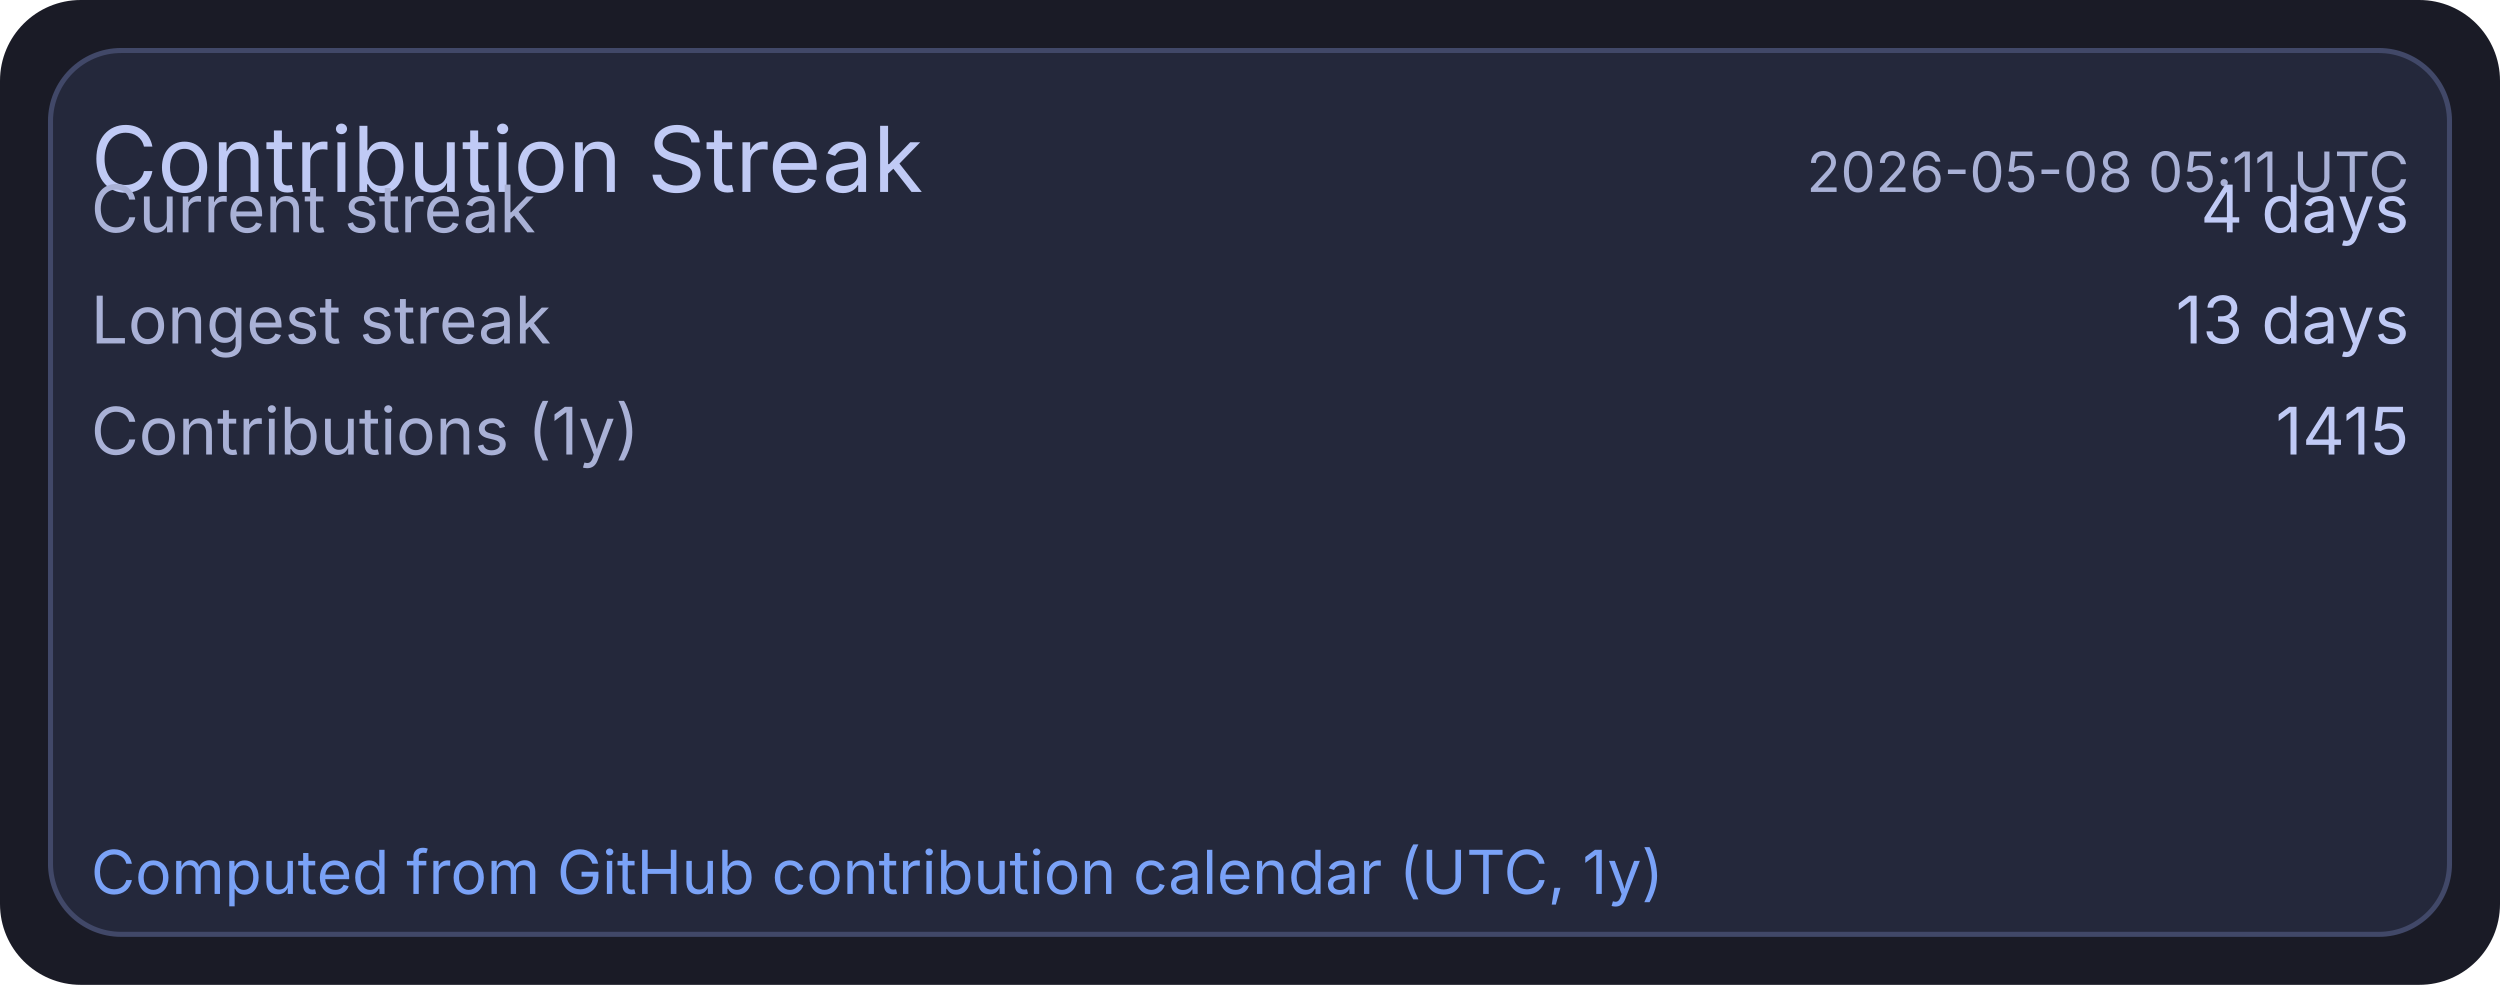
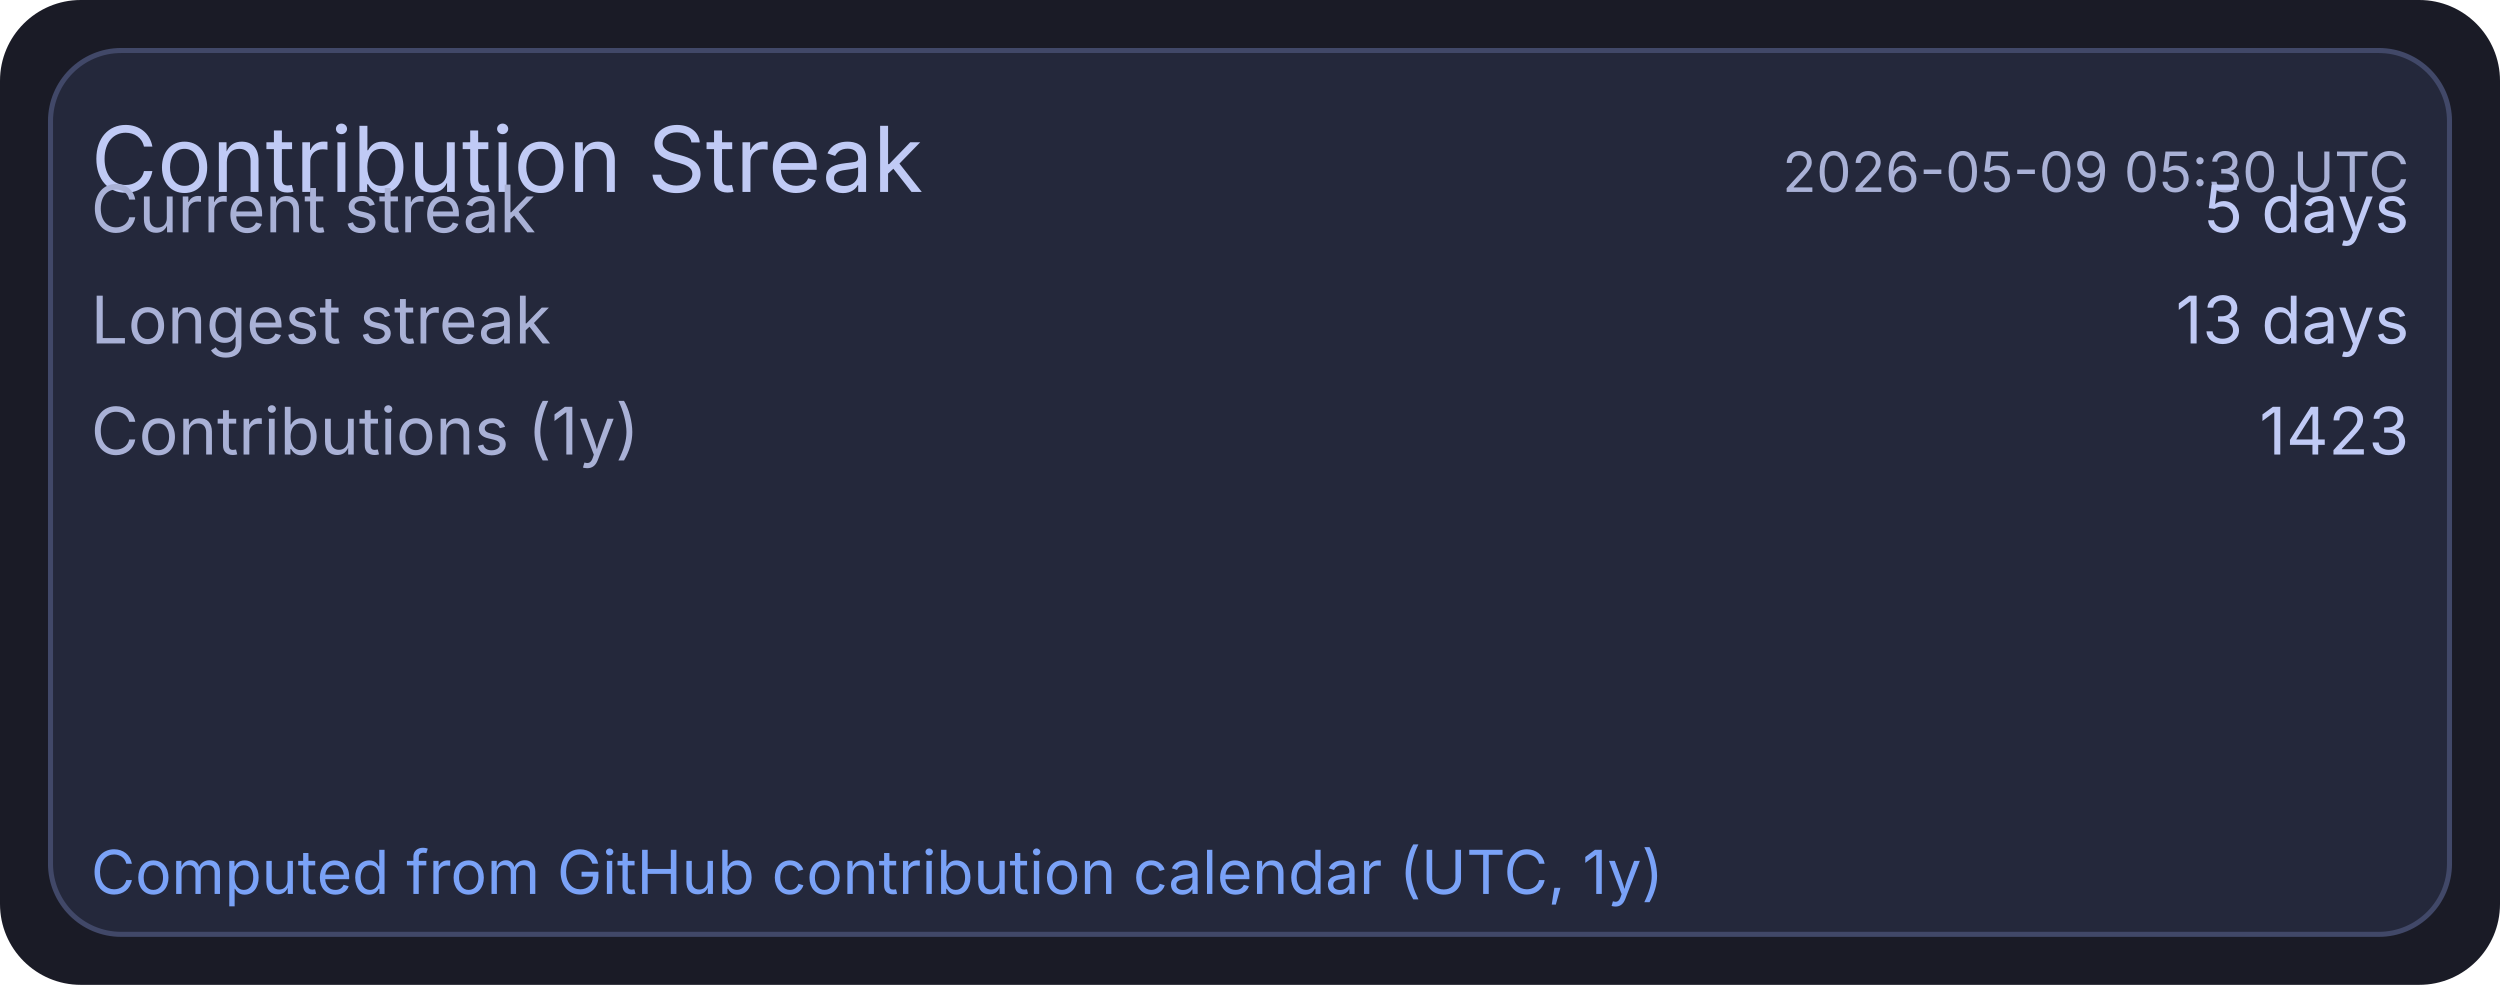
<svg xmlns="http://www.w3.org/2000/svg" width="495" height="195" viewBox="0 0 495 195">
  <rect x="0" y="0" width="495" height="195" rx="16" fill="#1a1b26" />
  <rect x="10" y="10" width="475" height="175" rx="14" fill="#24283b" stroke="#414868" stroke-width="1" />
  <text x="18" y="38" fill="#c0caf5" font-size="18" font-family="ui-sans-serif, system-ui, -apple-system, Segoe UI">Contribution Streak</text>
-   <text x="477" y="38" text-anchor="end" fill="#a9b1d6" font-size="11" font-family="ui-sans-serif, system-ui, -apple-system, Segoe UI">2026-05-08 05:11 UTC</text>
+   <text x="477" y="38" text-anchor="end" fill="#a9b1d6" font-size="11" font-family="ui-sans-serif, system-ui, -apple-system, Segoe UI">2026-05-09 05:30 UTC</text>
  <text x="18" y="46" fill="#a9b1d6" font-size="13" font-family="ui-sans-serif, system-ui, -apple-system, Segoe UI">Current streak</text>
-   <text x="477" y="46" text-anchor="end" fill="#c0caf5" font-size="13" font-family="ui-sans-serif, system-ui, -apple-system, Segoe UI">4 days</text>
+   <text x="477" y="46" text-anchor="end" fill="#c0caf5" font-size="13" font-family="ui-sans-serif, system-ui, -apple-system, Segoe UI">5 days</text>
  <text x="18" y="68" fill="#a9b1d6" font-size="13" font-family="ui-sans-serif, system-ui, -apple-system, Segoe UI">Longest streak</text>
  <text x="477" y="68" text-anchor="end" fill="#c0caf5" font-size="13" font-family="ui-sans-serif, system-ui, -apple-system, Segoe UI">13 days</text>
  <text x="18" y="90" fill="#a9b1d6" font-size="13" font-family="ui-sans-serif, system-ui, -apple-system, Segoe UI">Contributions (1y)</text>
-   <text x="477" y="90" text-anchor="end" fill="#c0caf5" font-size="13" font-family="ui-sans-serif, system-ui, -apple-system, Segoe UI">1415</text>
+   <text x="477" y="90" text-anchor="end" fill="#c0caf5" font-size="13" font-family="ui-sans-serif, system-ui, -apple-system, Segoe UI">1423</text>
  <text x="18" y="177" fill="#7aa2f7" font-size="12" font-family="ui-sans-serif, system-ui, -apple-system, Segoe UI">Computed from GitHub contribution calendar (UTC, 1y)</text>
</svg>
